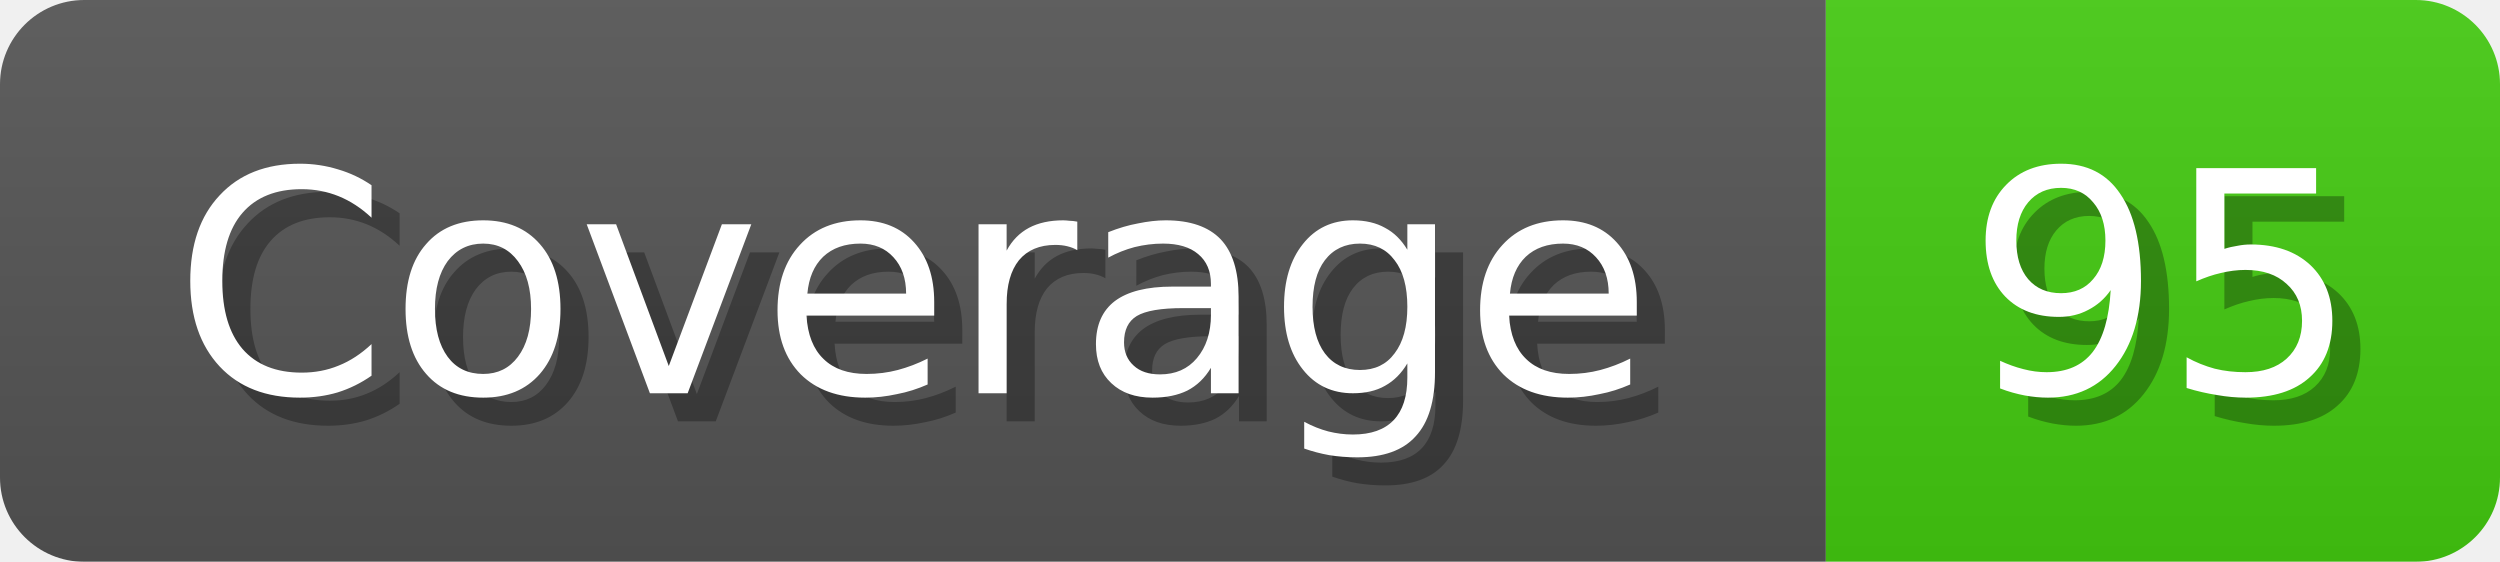
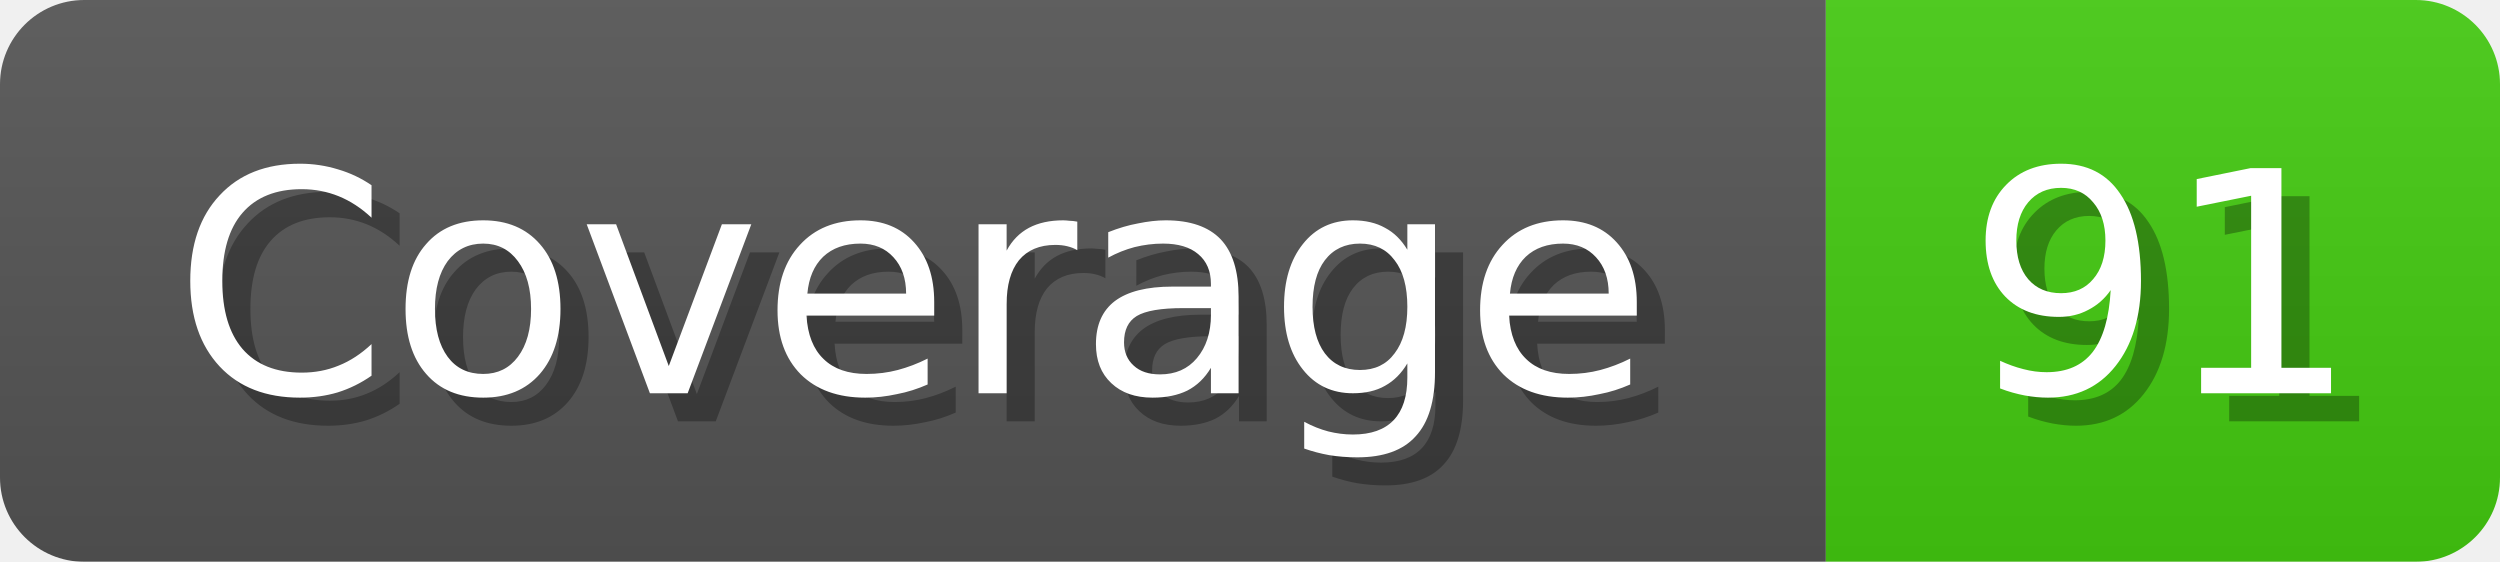
<svg xmlns="http://www.w3.org/2000/svg" width="89" height="20">
  <linearGradient id="b" x2="0" y2="100%">
    <stop offset="0" stop-color="#bbb" stop-opacity=".1" />
    <stop offset="1" stop-opacity=".1" />
  </linearGradient>
  <mask id="anybadge_1">
    <rect width="89" height="20" rx="3" fill="#fff" />
  </mask>
  <g mask="url(#anybadge_1)">
    <path fill="#555" d="M0 0h65v20H0z" />
    <path fill="#4C1" d="M65 0h24v20H65z" />
    <path fill="url(#b)" d="M0 0h89v20H0z" />
  </g>
  <g fill="#fff" text-anchor="middle" font-family="DejaVu Sans,Verdana,Geneva,sans-serif" font-size="11">
    <text x="33.5" y="15" fill="#010101" fill-opacity=".3">Coverage</text>
    <text x="32.5" y="14">Coverage</text>
  </g>
  <g fill="#fff" text-anchor="middle" font-family="DejaVu Sans,Verdana,Geneva,sans-serif" font-size="11">
-     <text x="78.0" y="15" fill="#010101" fill-opacity=".3">95</text>
-     <text x="77.0" y="14">95</text>
+     <text x="78.0" y="15" fill="#010101" fill-opacity=".3">91</text>
+     <text x="77.0" y="14">91</text>
  </g>
</svg>
